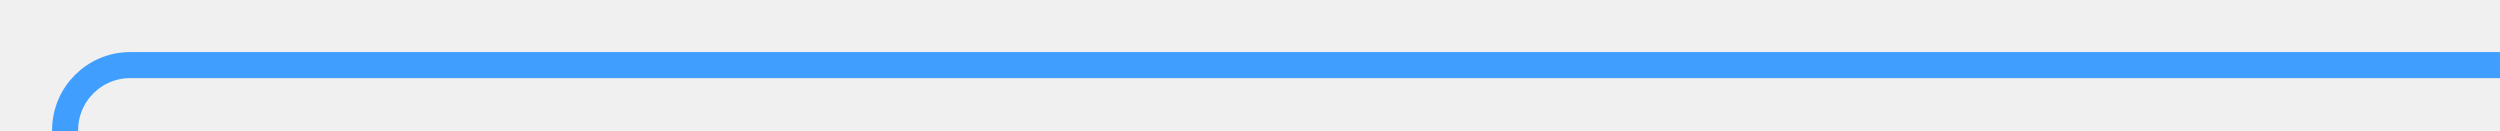
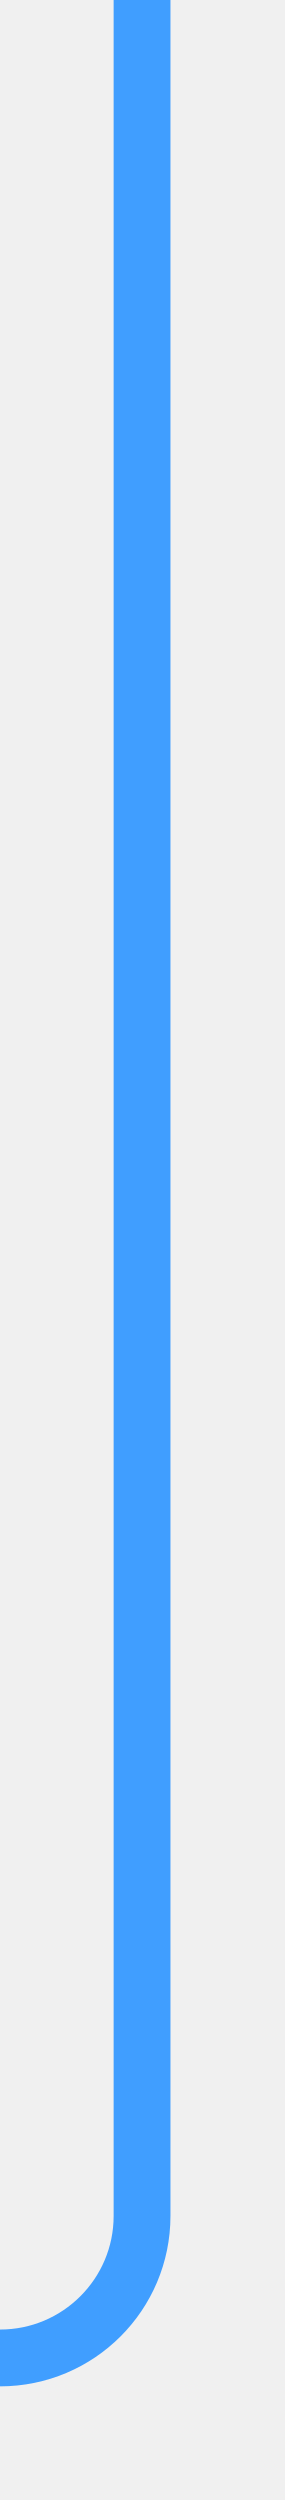
- <svg xmlns="http://www.w3.org/2000/svg" version="1.1" width="192px" height="10px" preserveAspectRatio="xMinYMid meet" viewBox="249 858  192 8">
-   <defs>
-     <mask fill="white" id="clip432">
-       <path d="M 226 1167  L 282 1167  L 282 1191  L 226 1191  Z M 226 859  L 480 859  L 480 1477  L 226 1477  Z " fill-rule="evenodd" />
-     </mask>
-   </defs>
-   <path d="M 441 862  L 259 862  A 5 5 0 0 0 254 867 L 254 1462  A 5 5 0 0 0 259 1467 L 464 1467  " stroke-width="2" stroke="#409eff" fill="none" mask="url(#clip432)" />
-   <path d="M 463 1474.6  L 470 1467  L 463 1459.4  L 463 1474.6  Z " fill-rule="nonzero" fill="#409eff" stroke="none" mask="url(#clip432)" />
+ <svg xmlns="http://www.w3.org/2000/svg" version="1.1" width="10px" height="88px" preserveAspectRatio="xMidYMin meet" viewBox="706 1384  8 88">
+   <path d="M 710 1384  L 710 1462  A 5 5 0 0 1 705 1467 L 576 1467  " stroke-width="2" stroke="#409eff" fill="none" />
+   <path d="M 577 1459.4  L 570 1467  L 577 1474.6  L 577 1459.4  Z " fill-rule="nonzero" fill="#409eff" stroke="none" />
</svg>
